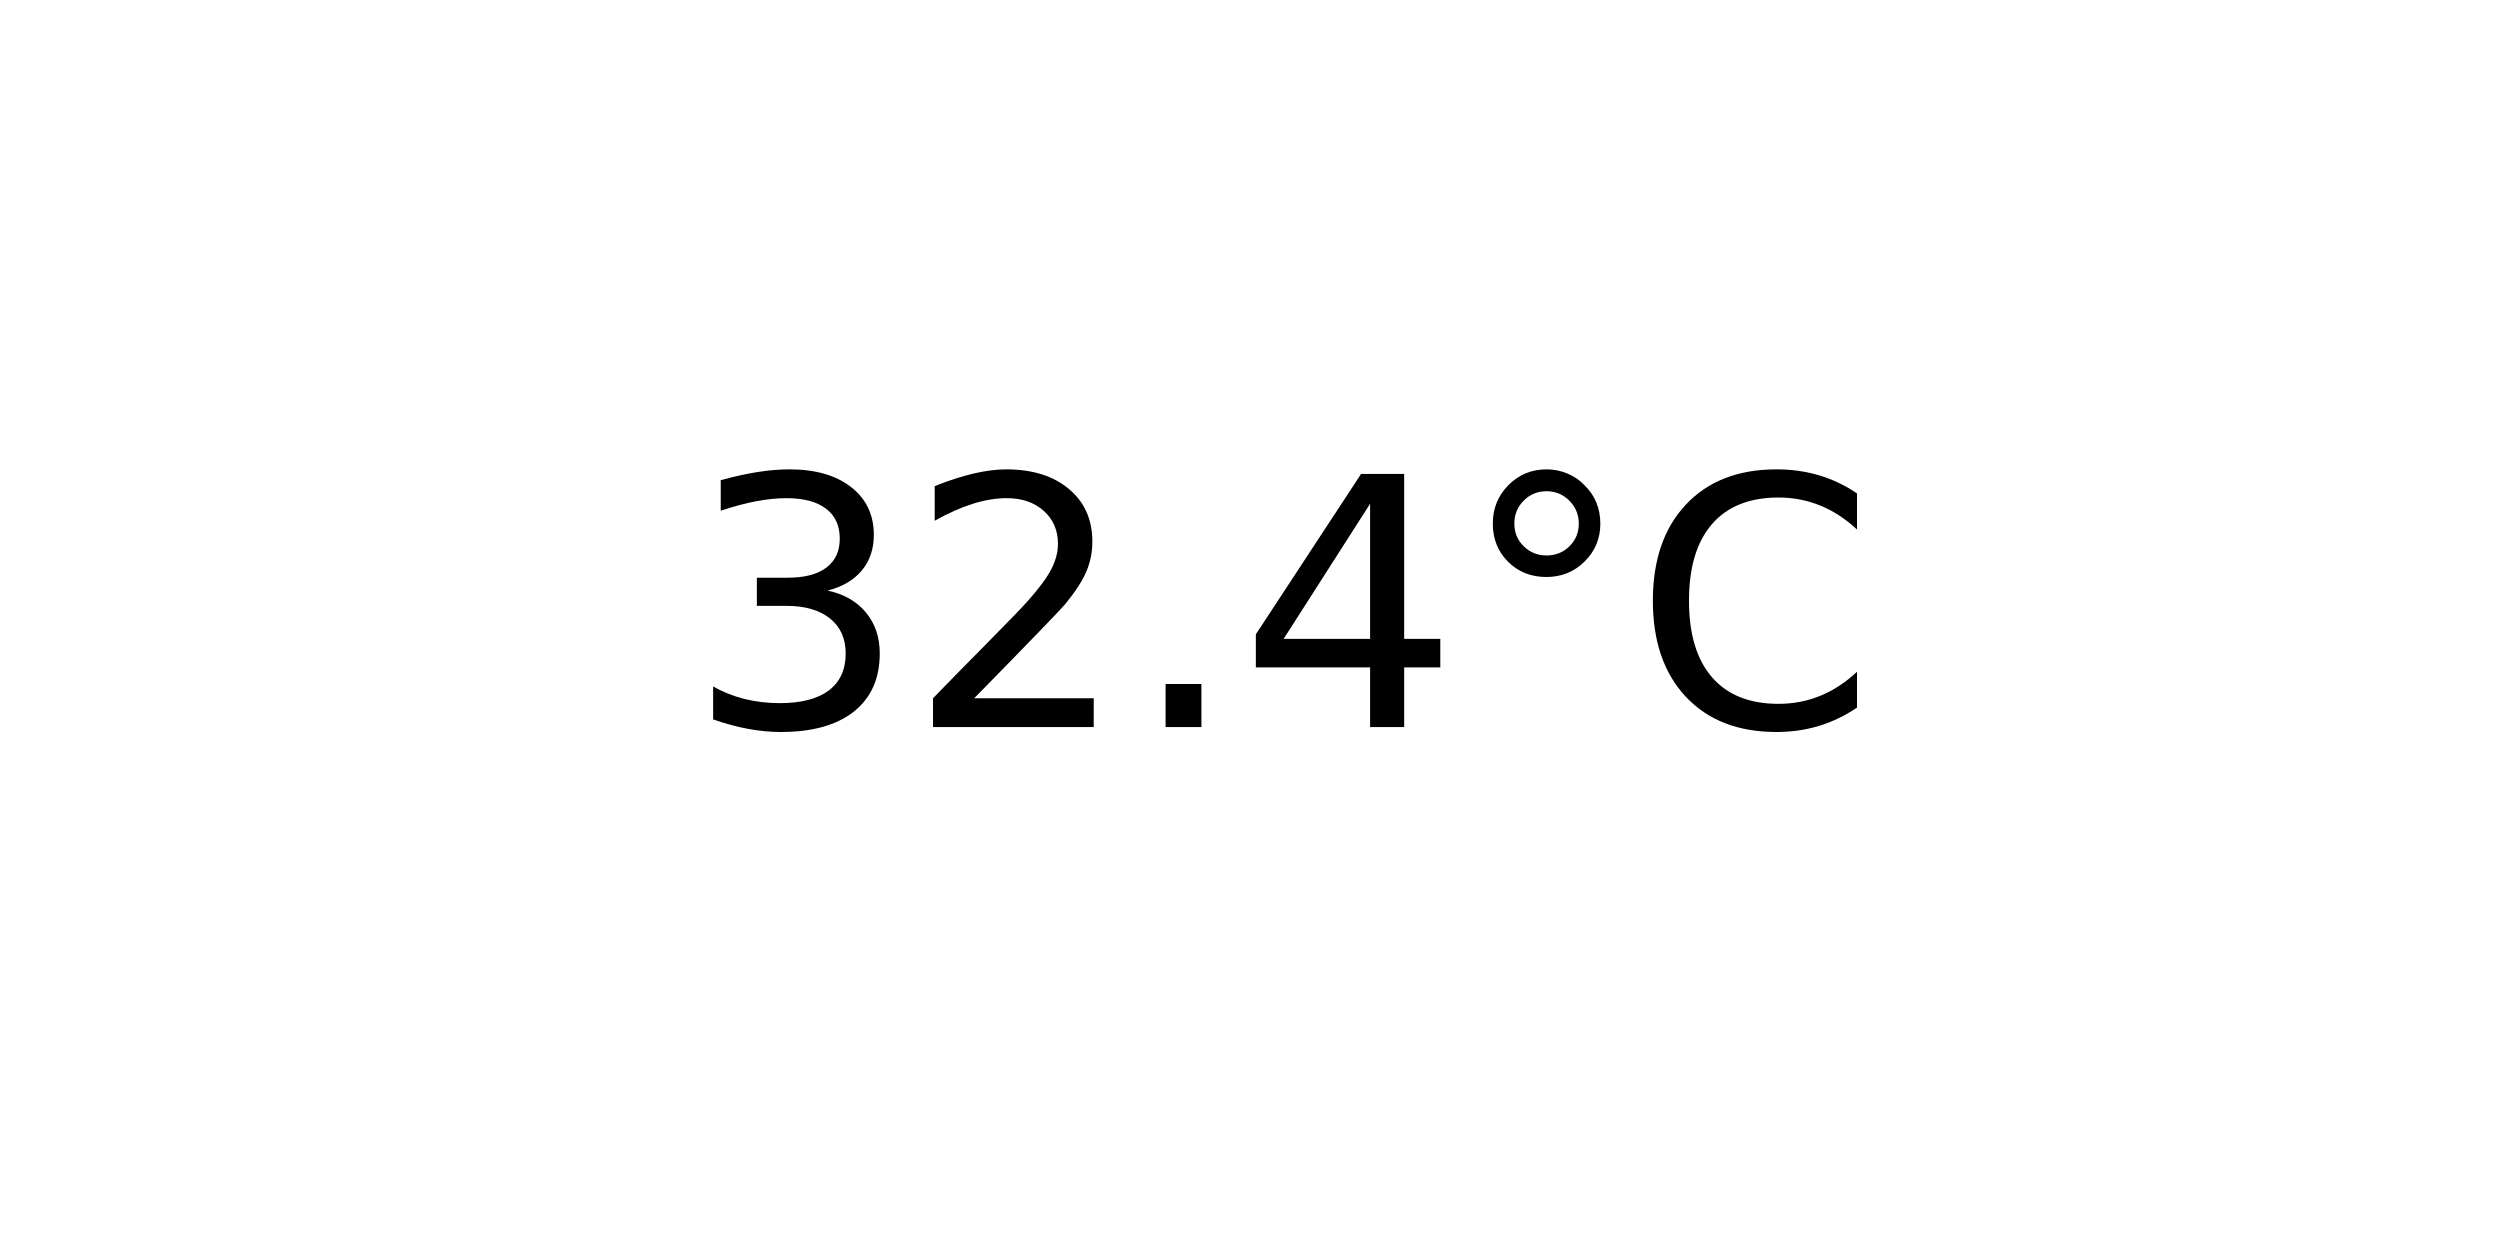
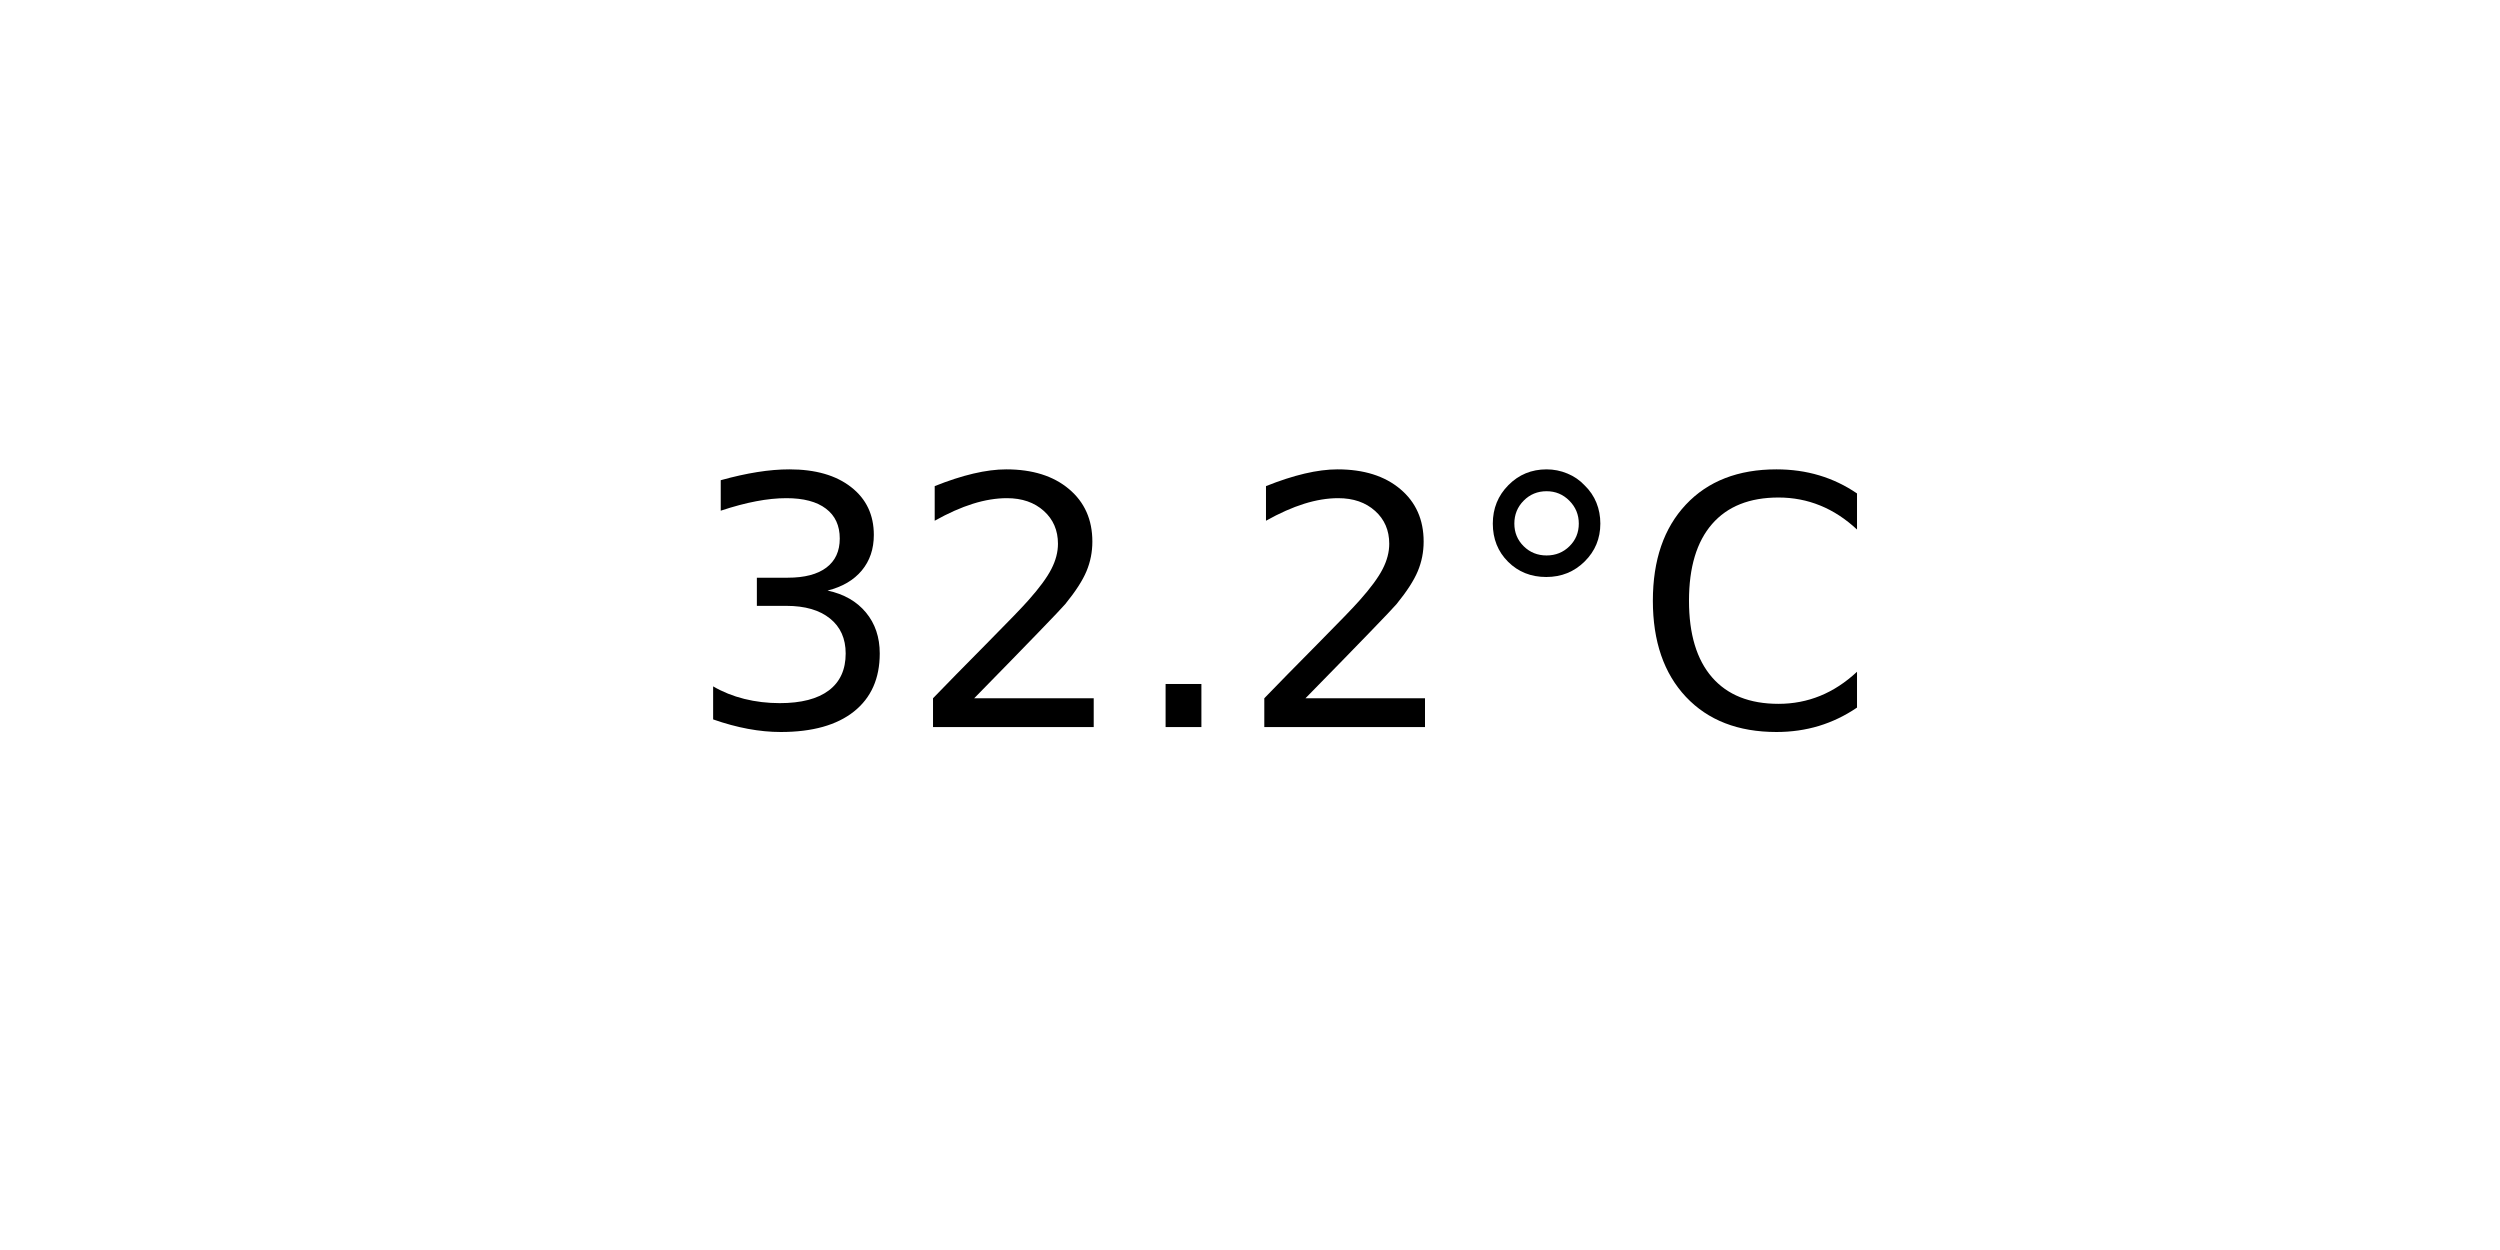
<svg xmlns="http://www.w3.org/2000/svg" xmlns:xlink="http://www.w3.org/1999/xlink" width="72pt" height="36pt" viewBox="0 0 72 36" version="1.1">
  <defs>
    <style type="text/css">*{stroke-linejoin: round; stroke-linecap: butt}</style>
  </defs>
  <g id="figure_1">
    <g id="axes_1">
      <g id="text_1">
        <g transform="translate(19.77578 20.93937) scale(0.1 -0.1)">
          <defs>
            <path id="DejaVuSans-33" d="M 2597 2516  Q 3050 2419 3304 2112  Q 3559 1806 3559 1356  Q 3559 666 3084 287  Q 2609 -91 1734 -91  Q 1441 -91 1130 -33  Q 819 25 488 141  L 488 750  Q 750 597 1062 519  Q 1375 441 1716 441  Q 2309 441 2620 675  Q 2931 909 2931 1356  Q 2931 1769 2642 2001  Q 2353 2234 1838 2234  L 1294 2234  L 1294 2753  L 1863 2753  Q 2328 2753 2575 2939  Q 2822 3125 2822 3475  Q 2822 3834 2567 4026  Q 2313 4219 1838 4219  Q 1578 4219 1281 4162  Q 984 4106 628 3988  L 628 4550  Q 988 4650 1302 4700  Q 1616 4750 1894 4750  Q 2613 4750 3031 4423  Q 3450 4097 3450 3541  Q 3450 3153 3228 2886  Q 3006 2619 2597 2516  z " transform="scale(0.015625)" />
            <path id="DejaVuSans-32" d="M 1228 531  L 3431 531  L 3431 0  L 469 0  L 469 531  Q 828 903 1448 1529  Q 2069 2156 2228 2338  Q 2531 2678 2651 2914  Q 2772 3150 2772 3378  Q 2772 3750 2511 3984  Q 2250 4219 1831 4219  Q 1534 4219 1204 4116  Q 875 4013 500 3803  L 500 4441  Q 881 4594 1212 4672  Q 1544 4750 1819 4750  Q 2544 4750 2975 4387  Q 3406 4025 3406 3419  Q 3406 3131 3298 2873  Q 3191 2616 2906 2266  Q 2828 2175 2409 1742  Q 1991 1309 1228 531  z " transform="scale(0.015625)" />
            <path id="DejaVuSans-2e" d="M 684 794  L 1344 794  L 1344 0  L 684 0  L 684 794  z " transform="scale(0.015625)" />
-             <path id="DejaVuSans-34" d="M 2419 4116  L 825 1625  L 2419 1625  L 2419 4116  z M 2253 4666  L 3047 4666  L 3047 1625  L 3713 1625  L 3713 1100  L 3047 1100  L 3047 0  L 2419 0  L 2419 1100  L 313 1100  L 313 1709  L 2253 4666  z " transform="scale(0.015625)" />
            <path id="DejaVuSans-b0" d="M 1600 4347  Q 1350 4347 1178 4173  Q 1006 4000 1006 3750  Q 1006 3503 1178 3333  Q 1350 3163 1600 3163  Q 1850 3163 2022 3333  Q 2194 3503 2194 3750  Q 2194 3997 2020 4172  Q 1847 4347 1600 4347  z M 1600 4750  Q 1800 4750 1984 4673  Q 2169 4597 2303 4453  Q 2447 4313 2519 4134  Q 2591 3956 2591 3750  Q 2591 3338 2302 3052  Q 2013 2766 1594 2766  Q 1172 2766 890 3047  Q 609 3328 609 3750  Q 609 4169 896 4459  Q 1184 4750 1600 4750  z " transform="scale(0.015625)" />
            <path id="DejaVuSans-43" d="M 4122 4306  L 4122 3641  Q 3803 3938 3442 4084  Q 3081 4231 2675 4231  Q 1875 4231 1450 3742  Q 1025 3253 1025 2328  Q 1025 1406 1450 917  Q 1875 428 2675 428  Q 3081 428 3442 575  Q 3803 722 4122 1019  L 4122 359  Q 3791 134 3420 21  Q 3050 -91 2638 -91  Q 1578 -91 968 557  Q 359 1206 359 2328  Q 359 3453 968 4101  Q 1578 4750 2638 4750  Q 3056 4750 3426 4639  Q 3797 4528 4122 4306  z " transform="scale(0.015625)" />
          </defs>
          <use xlink:href="#DejaVuSans-33" />
          <use xlink:href="#DejaVuSans-32" x="63.623" />
          <use xlink:href="#DejaVuSans-2e" x="127.246" />
-           <use xlink:href="#DejaVuSans-34" x="159.033" />
+           <use xlink:href="#DejaVuSans-32" x="159.033" />
          <use xlink:href="#DejaVuSans-b0" x="222.656" />
          <use xlink:href="#DejaVuSans-43" x="272.656" />
        </g>
      </g>
    </g>
  </g>
</svg>
